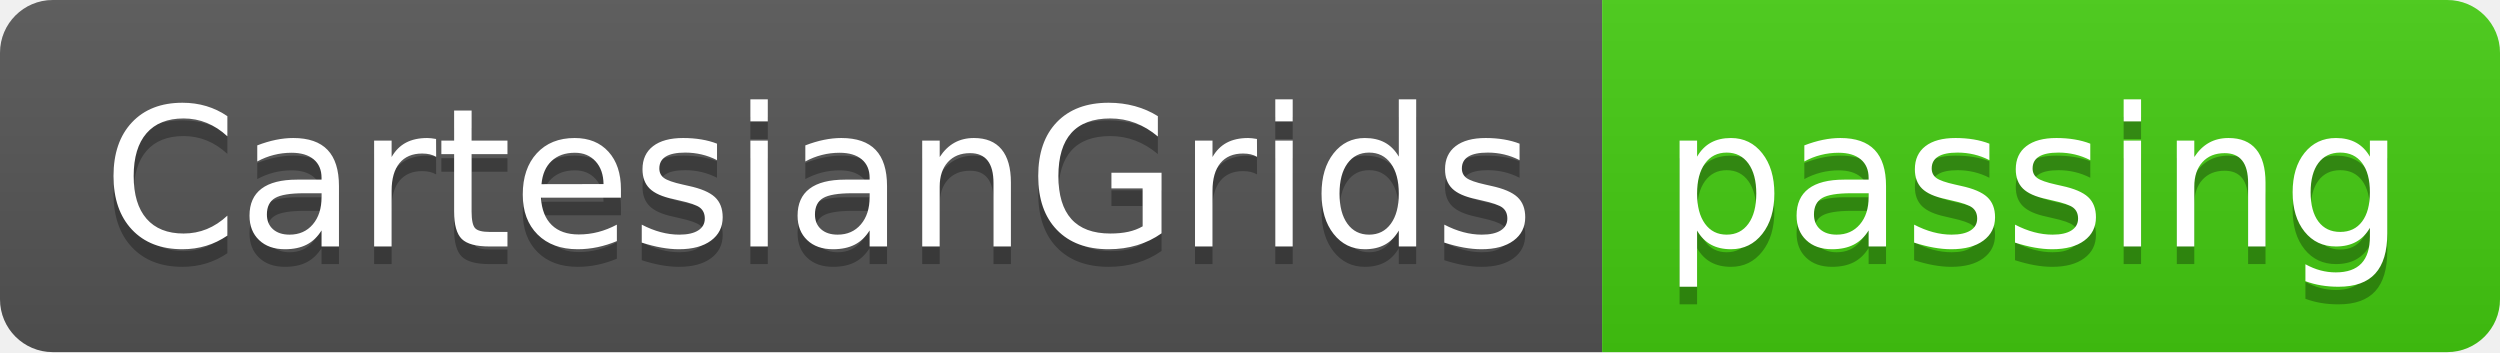
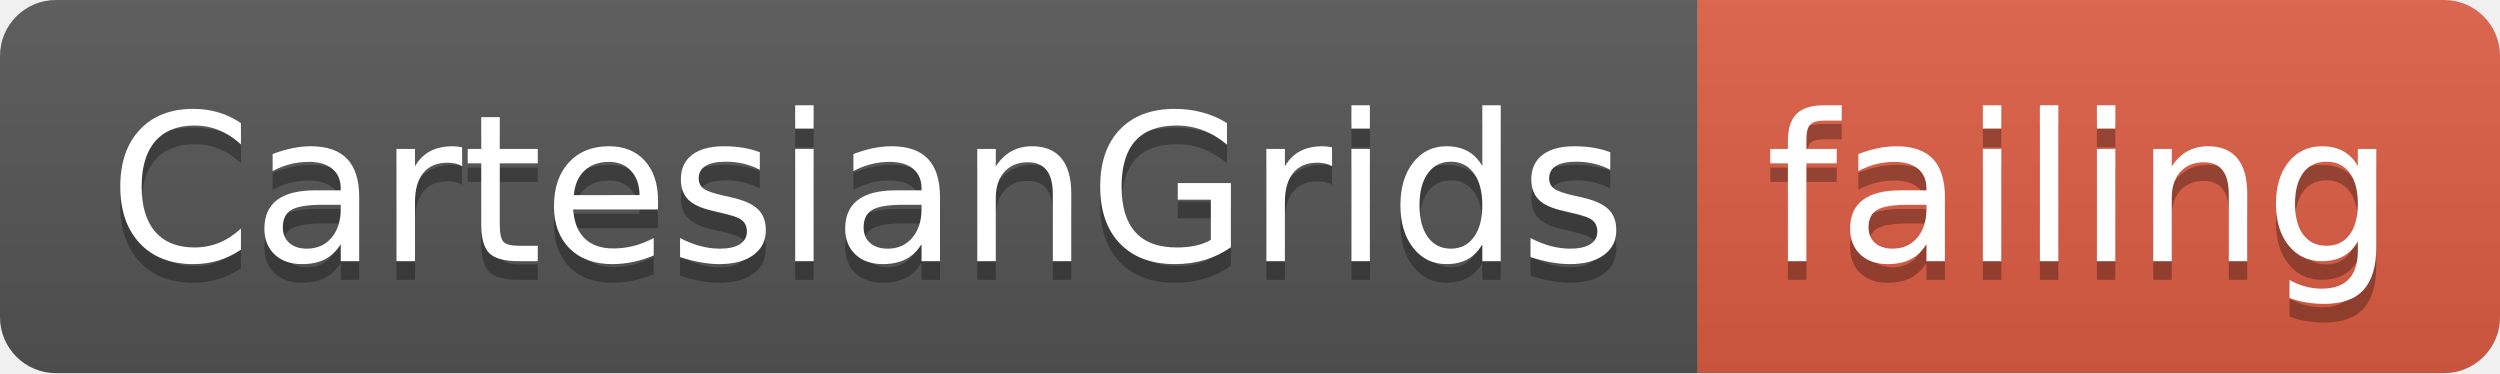
- <svg xmlns="http://www.w3.org/2000/svg" width="142" height="20">
+ <svg xmlns="http://www.w3.org/2000/svg" width="134" height="20">
  <linearGradient id="smooth" x2="0" y2="100%">
    <stop offset="0" stop-color="#bbb" stop-opacity=".1" />
    <stop offset="1" stop-opacity=".1" />
  </linearGradient>
  <clipPath id="round">
-     <rect width="142" height="20" rx="3" fill="#fff" />
+     <rect width="134" height="20" rx="3" fill="#fff" />
  </clipPath>
  <g clip-path="url(#round)">
    <rect width="91" height="20" fill="#555" />
-     <rect x="91" width="51" height="20" fill="#4c1" />
-     <rect width="142" height="20" fill="url(#smooth)" />
+     <rect x="91" width="43" height="20" fill="#e05d44" />
+     <rect width="134" height="20" fill="url(#smooth)" />
  </g>
  <g fill="#fff" text-anchor="middle" font-family="DejaVu Sans,Verdana,Geneva,sans-serif" font-size="110">
    <text x="465" y="150" fill="#010101" fill-opacity=".3" transform="scale(0.1)" textLength="810" lengthAdjust="spacing">CartesianGrids</text>
    <text x="465" y="140" transform="scale(0.1)" textLength="810" lengthAdjust="spacing">CartesianGrids</text>
-     <text x="1155" y="150" fill="#010101" fill-opacity=".3" transform="scale(0.1)" textLength="410" lengthAdjust="spacing">passing</text>
-     <text x="1155" y="140" transform="scale(0.1)" textLength="410" lengthAdjust="spacing">passing</text>
+     <text x="1115" y="150" fill="#010101" fill-opacity=".3" transform="scale(0.1)" textLength="330" lengthAdjust="spacing">failing</text>
+     <text x="1115" y="140" transform="scale(0.1)" textLength="330" lengthAdjust="spacing">failing</text>
  </g>
</svg>
